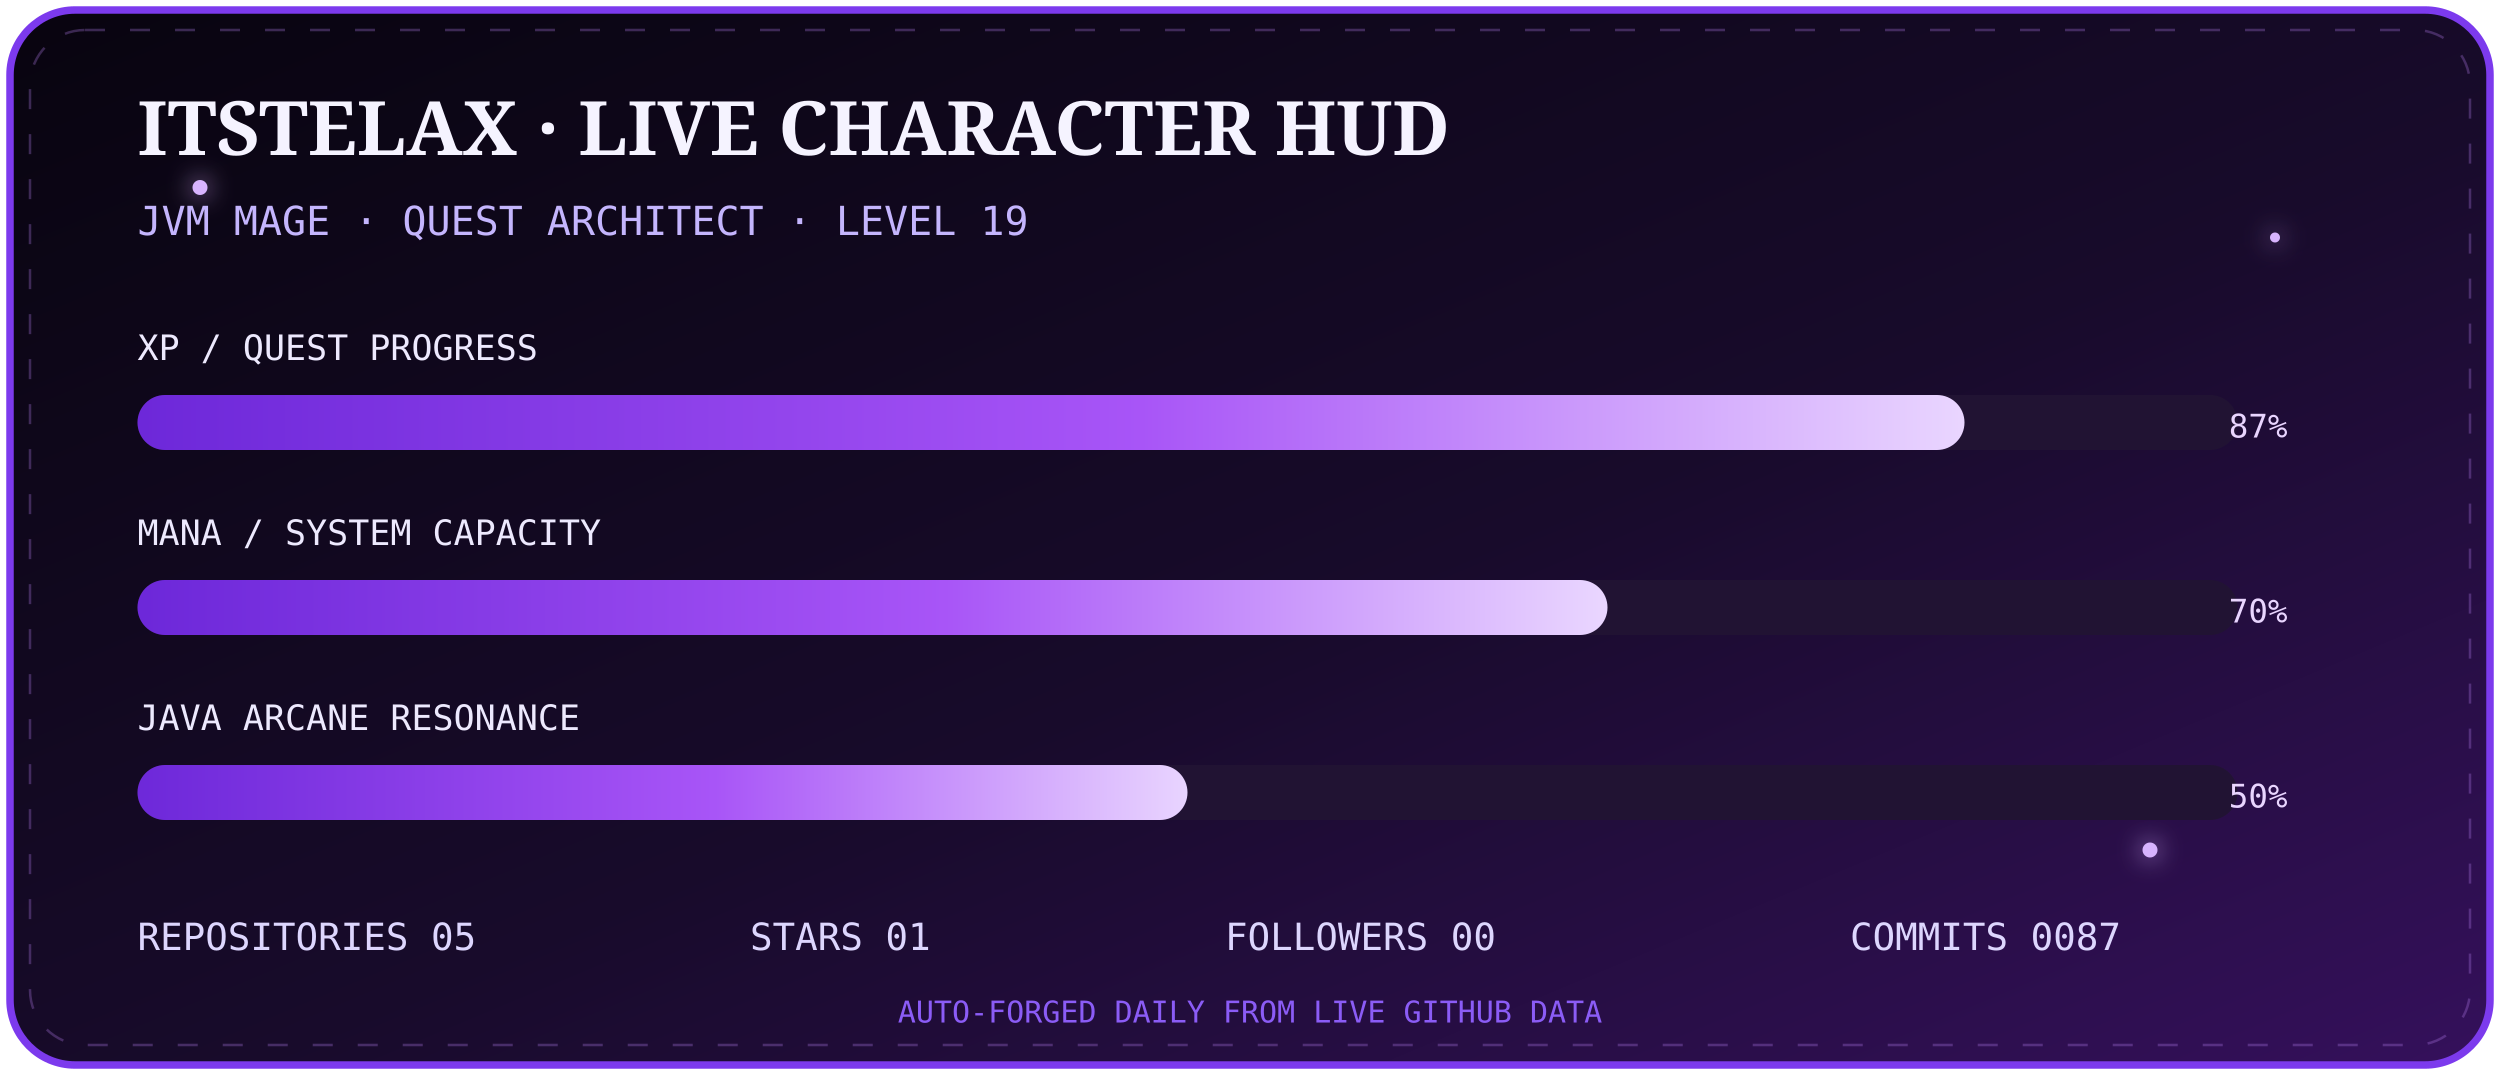
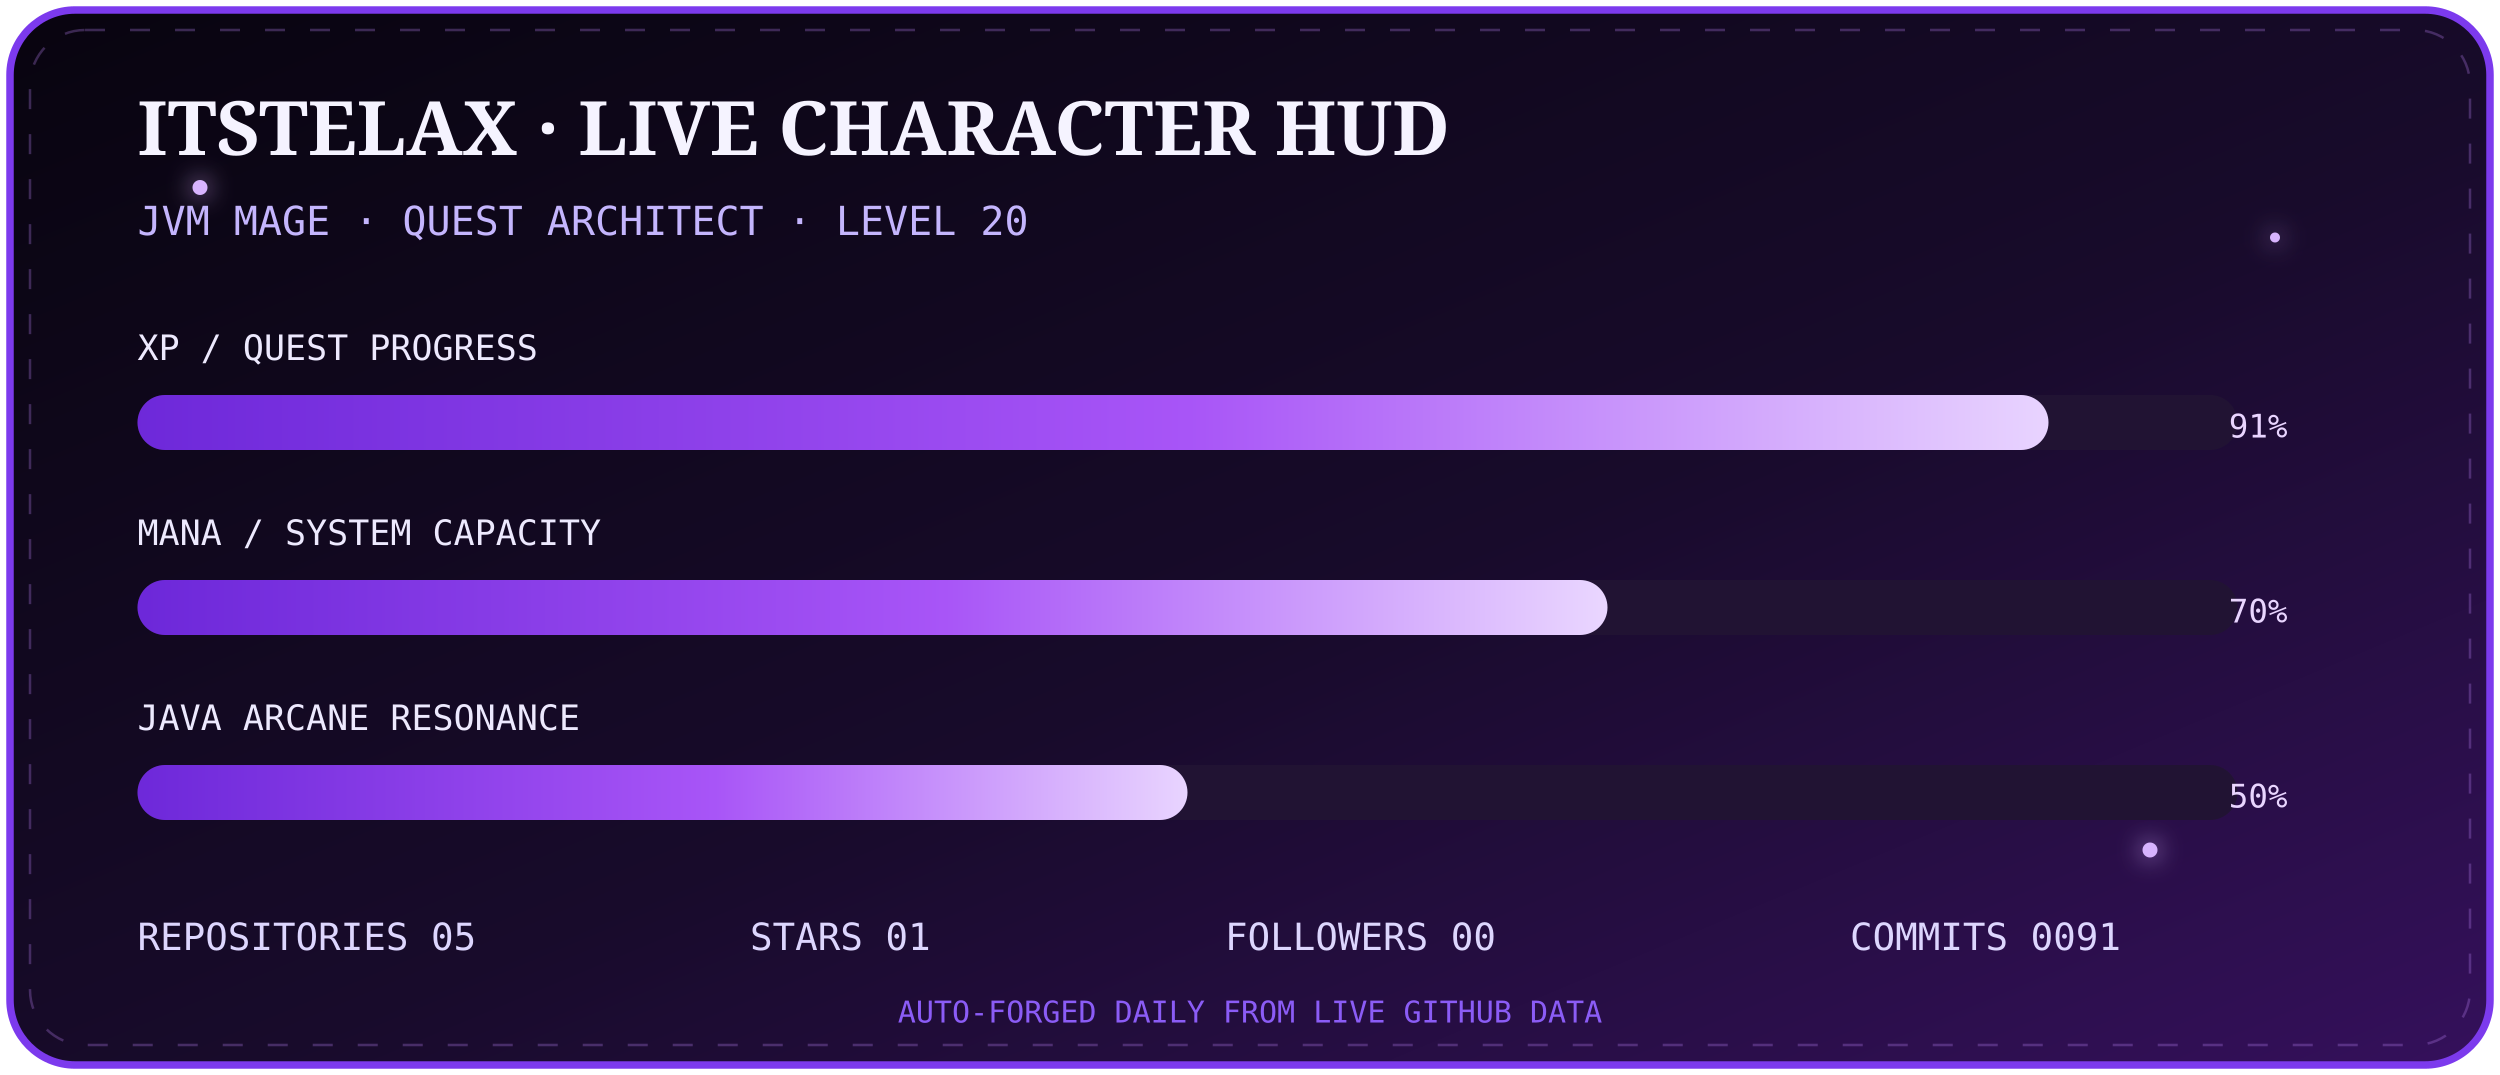
<svg xmlns="http://www.w3.org/2000/svg" width="1000" height="430" viewBox="0 0 1000 430">
  <defs>
    <linearGradient id="bg" x1="0" y1="0" x2="1" y2="1">
      <stop stop-color="#08040f" />
      <stop offset=".55" stop-color="#180b2b" />
      <stop offset="1" stop-color="#35105c" />
    </linearGradient>
    <linearGradient id="bar" x1="0" x2="1">
      <stop stop-color="#6d28d9" />
      <stop offset=".55" stop-color="#a855f7" />
      <stop offset="1" stop-color="#e9d5ff" />
    </linearGradient>
    <filter id="g">
      <feGaussianBlur stdDeviation="5" result="b" />
      <feMerge>
        <feMergeNode in="b" />
        <feMergeNode in="SourceGraphic" />
      </feMerge>
    </filter>
  </defs>
  <rect x="4" y="4" width="992" height="422" rx="26" fill="url(#bg)" stroke="#7c3aed" stroke-width="3" />
  <rect x="12" y="12" width="976" height="406" rx="22" fill="none" stroke="#c084fc" opacity=".28" stroke-dasharray="8 10">
    <animate attributeName="stroke-dashoffset" from="0" to="-72" dur="8s" repeatCount="indefinite" />
  </rect>
  <g fill="#d8b4fe" filter="url(#g)">
    <circle cx="80" cy="75" r="3">
      <animate attributeName="opacity" values=".2;1;.2" dur="2s" repeatCount="indefinite" />
    </circle>
    <circle cx="910" cy="95" r="2">
      <animate attributeName="opacity" values=".1;.9;.1" dur="2.8s" repeatCount="indefinite" />
    </circle>
    <circle cx="860" cy="340" r="3">
      <animate attributeName="opacity" values=".2;1;.2" dur="3.4s" repeatCount="indefinite" />
    </circle>
  </g>
  <text x="55" y="62" fill="#f5f3ff" font-size="30" font-family="Georgia,serif" font-weight="700">ITSTELAX · LIVE CHARACTER HUD</text>
-   <text x="55" y="94" fill="#c4b5fd" font-size="16" font-family="monospace">JVM MAGE · QUEST ARCHITECT · LEVEL 19</text>
+   <text x="55" y="94" fill="#c4b5fd" font-size="16" font-family="monospace">JVM MAGE · QUEST ARCHITECT · LEVEL 20</text>
  <g font-family="monospace">
    <text x="55" y="144" fill="#ede9fe" font-size="14">XP / QUEST PROGRESS</text>
    <rect x="55" y="158" width="840" height="22" rx="11" fill="#211333" />
-     <rect x="55" y="158" width="730.8" height="22" rx="11" fill="url(#bar)">
+     <rect x="55" y="158" width="764.4" height="22" rx="11" fill="url(#bar)">
      <animate attributeName="opacity" values=".75;1;.75" dur="2.5s" repeatCount="indefinite" />
    </rect>
-     <text x="915" y="175" text-anchor="end" fill="#e9d5ff" font-size="13">87%</text>
+     <text x="915" y="175" text-anchor="end" fill="#e9d5ff" font-size="13">91%</text>
    <text x="55" y="218" fill="#ede9fe" font-size="14">MANA / SYSTEM CAPACITY</text>
    <rect x="55" y="232" width="840" height="22" rx="11" fill="#211333" />
    <rect x="55" y="232" width="588.0" height="22" rx="11" fill="url(#bar)" />
    <text x="915" y="249" text-anchor="end" fill="#e9d5ff" font-size="13">70%</text>
    <text x="55" y="292" fill="#ede9fe" font-size="14">JAVA ARCANE RESONANCE</text>
    <rect x="55" y="306" width="840" height="22" rx="11" fill="#211333" />
    <rect x="55" y="306" width="420.0" height="22" rx="11" fill="url(#bar)" />
    <text x="915" y="323" text-anchor="end" fill="#e9d5ff" font-size="13">50%</text>
  </g>
  <g font-family="monospace" font-size="15" fill="#ddd6fe">
    <text x="55" y="380">REPOSITORIES  05</text>
    <text x="300" y="380">STARS  01</text>
    <text x="490" y="380">FOLLOWERS  00</text>
-     <text x="740" y="380">COMMITS  0087</text>
+     <text x="740" y="380">COMMITS  0091</text>
  </g>
  <text x="500" y="409" text-anchor="middle" fill="#8b5cf6" font-size="12" font-family="monospace">AUTO-FORGED DAILY FROM LIVE GITHUB DATA</text>
</svg>
